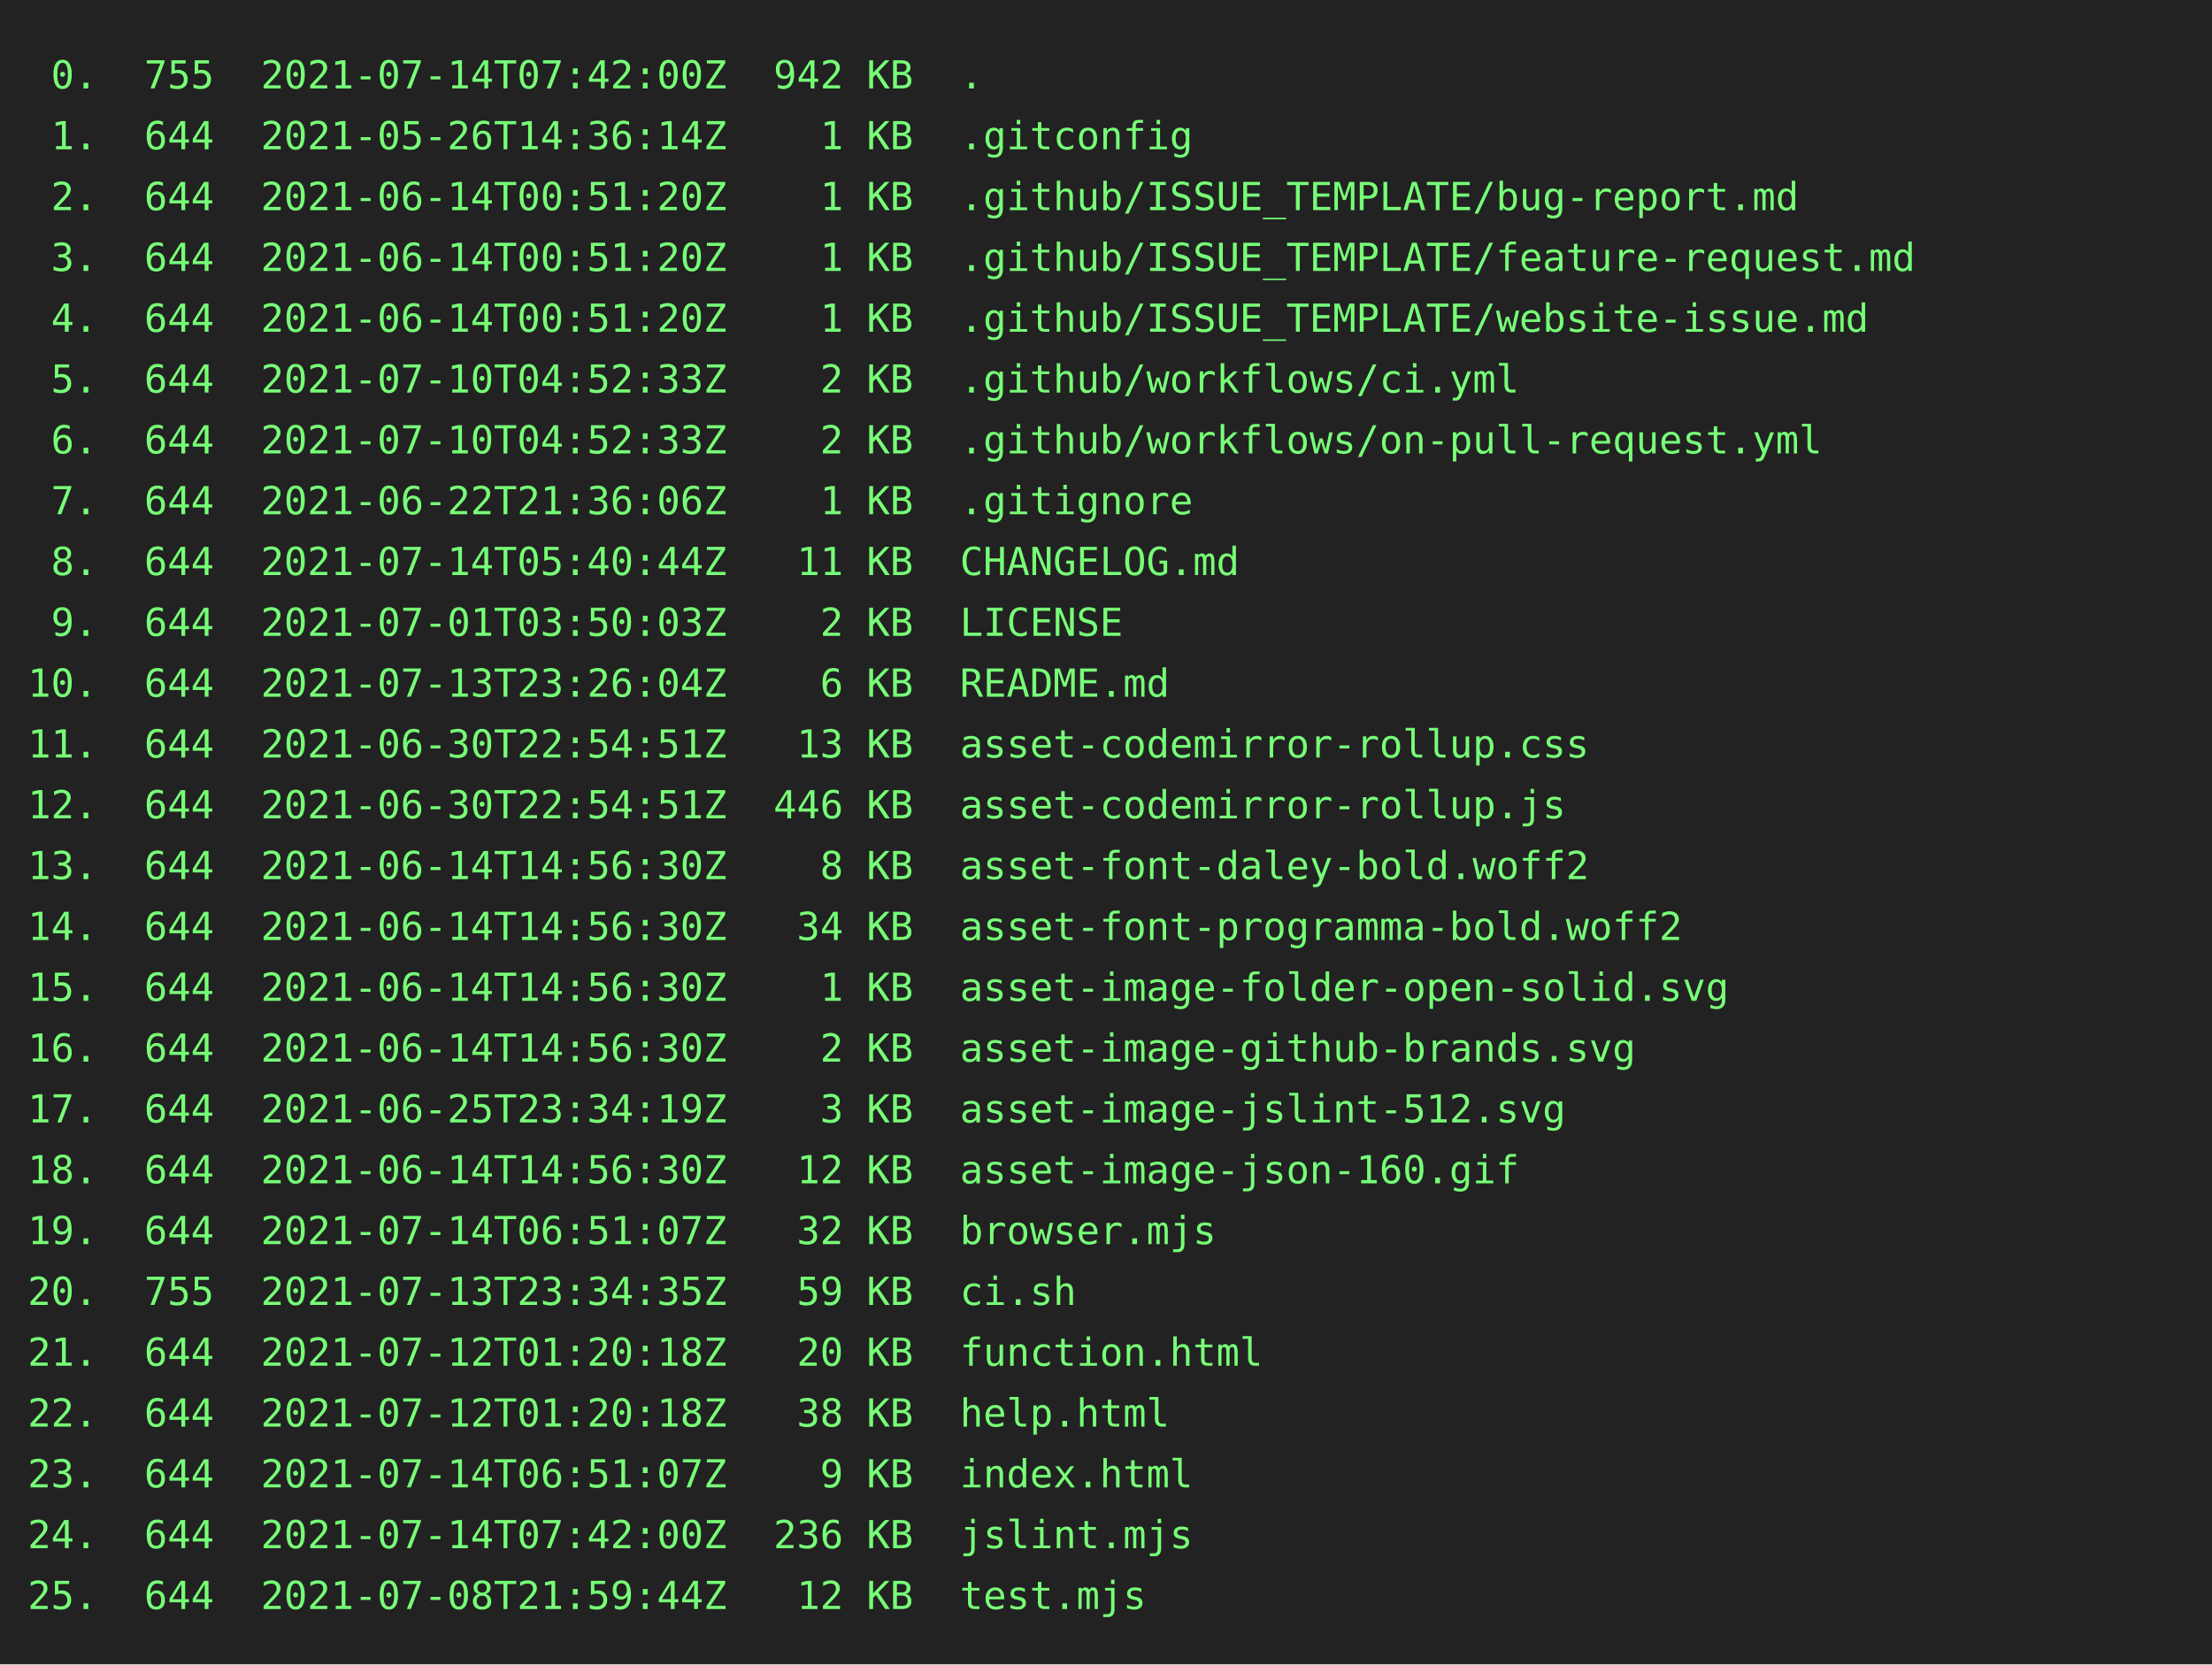
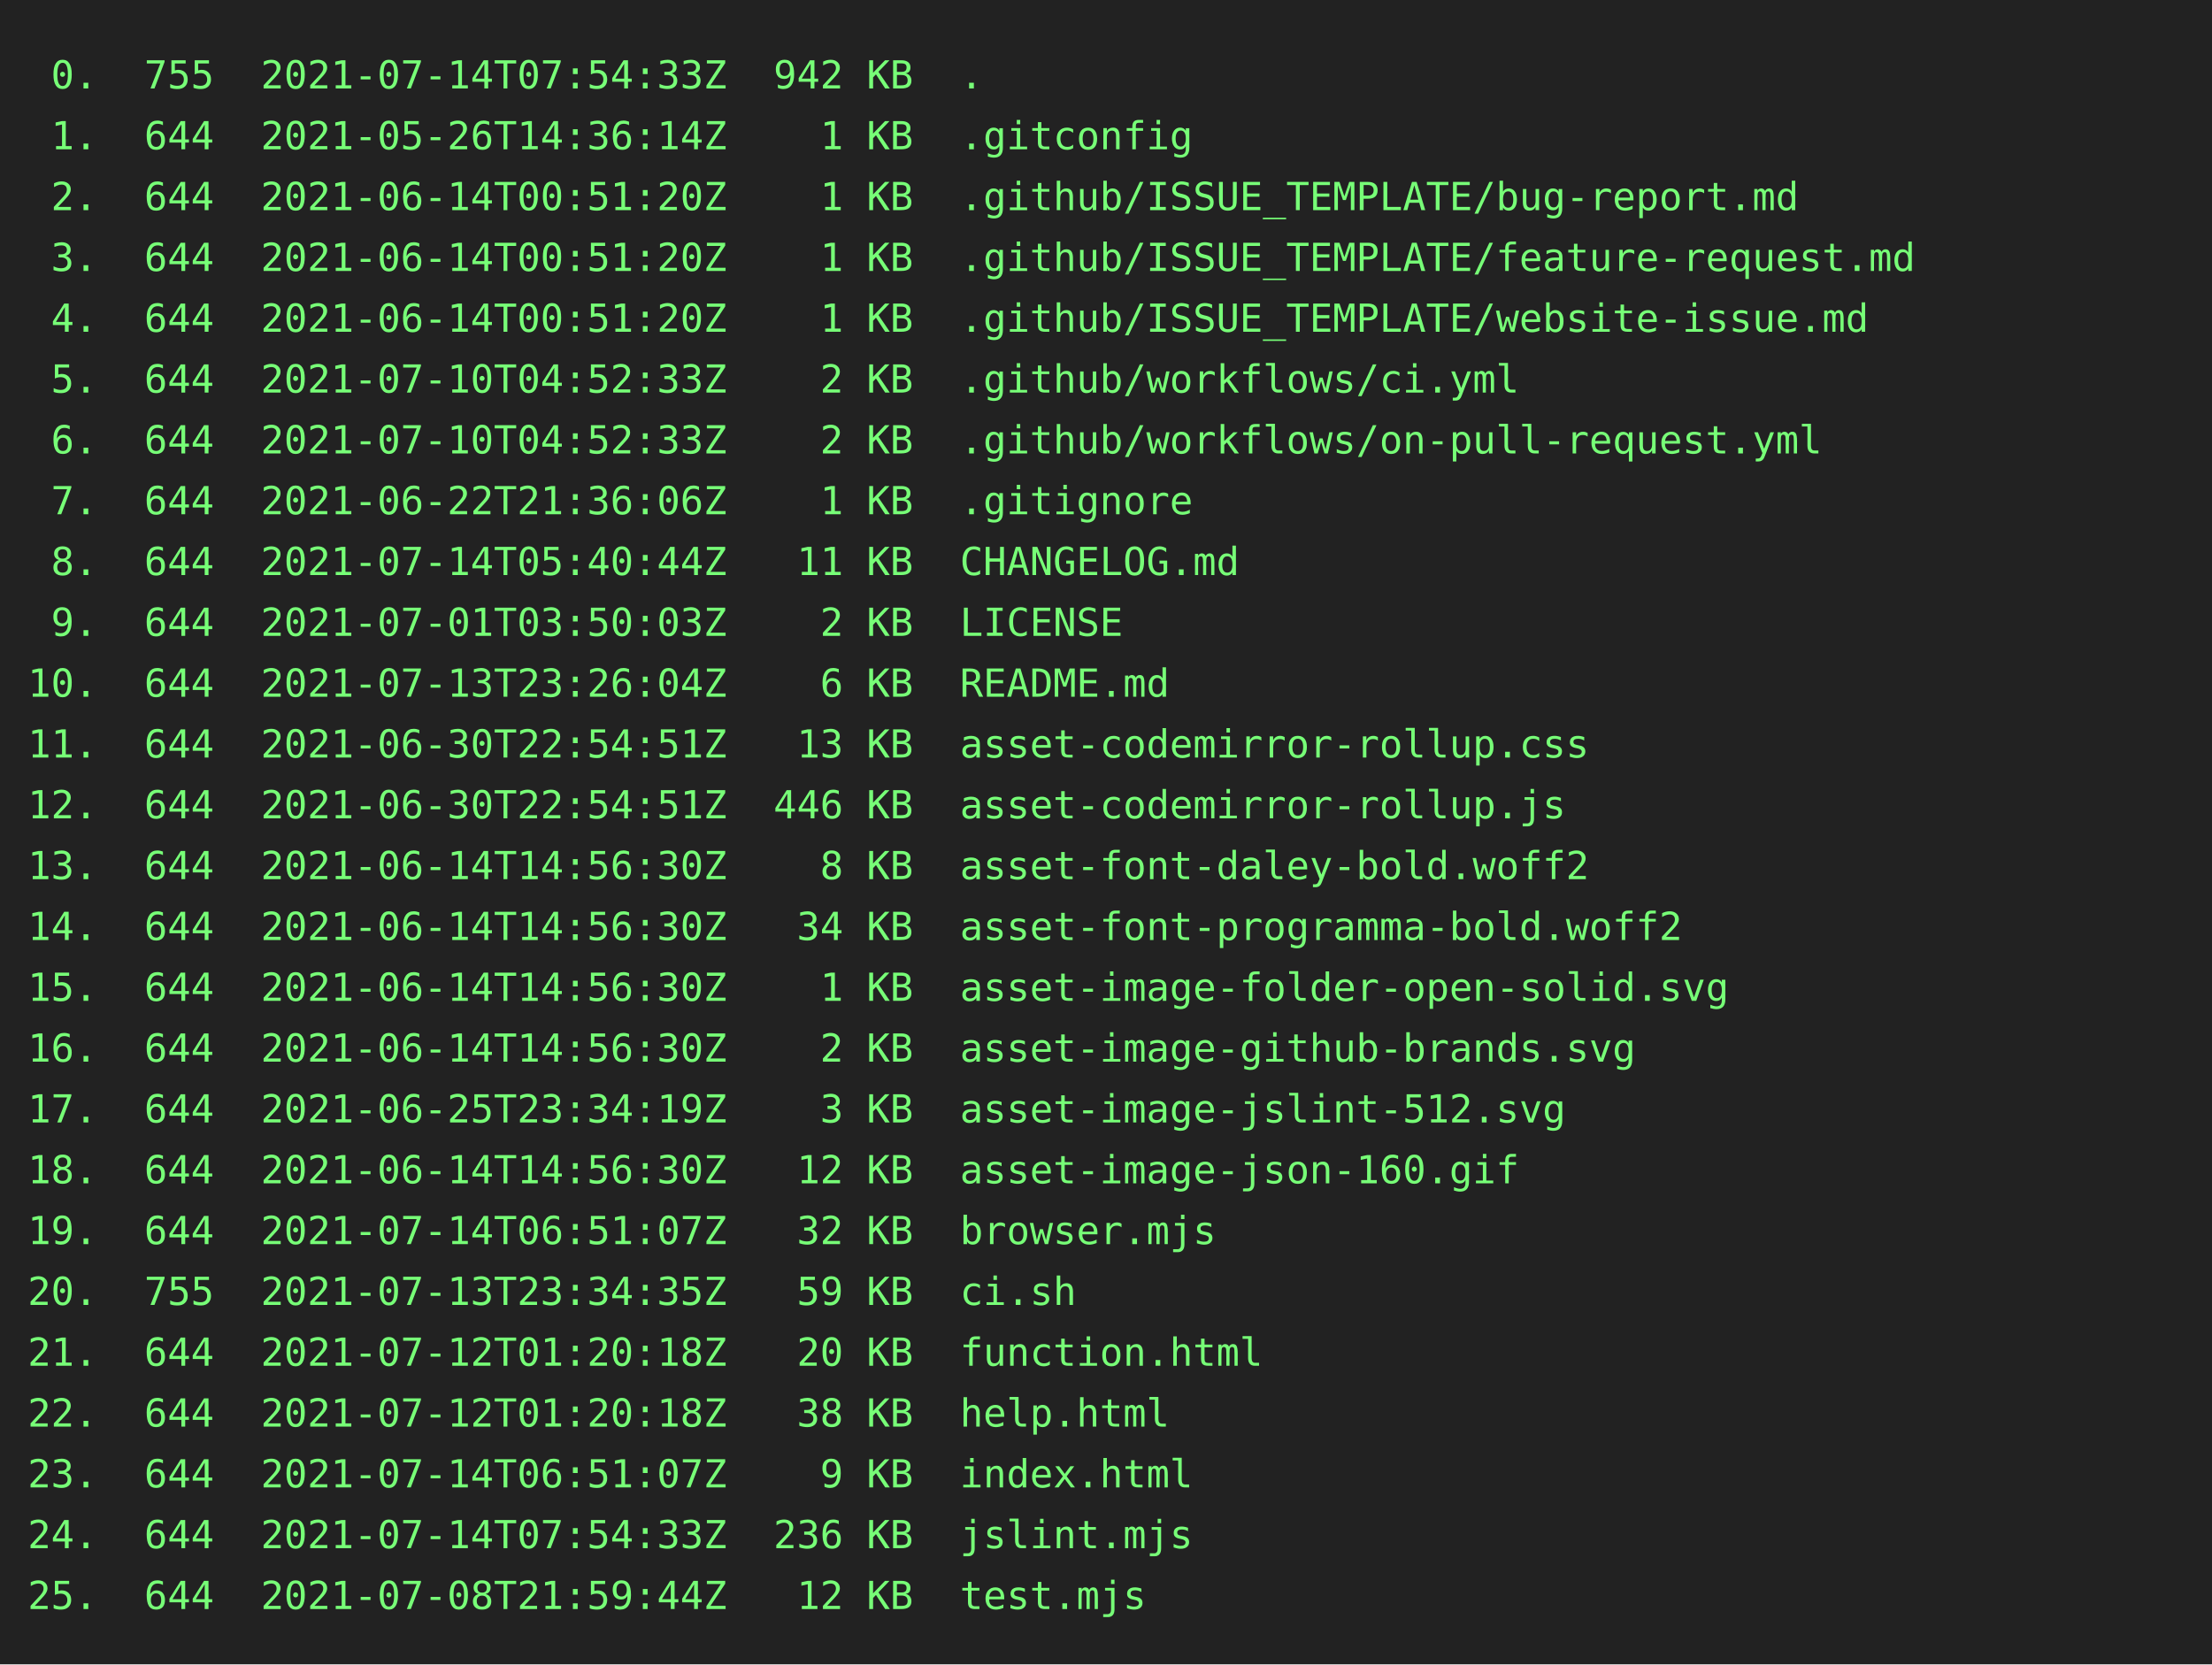
<svg xmlns="http://www.w3.org/2000/svg" height="602" width="800">
  <rect height="602" fill="#222" width="800" />
  <text fill="#7f7" font-family="consolas, menlo, monospace" font-size="14" xml:space="preserve">
-     <tspan lengthAdjust="spacingAndGlyphs" textLength="768" x="10" y="32"> 0.  755  2021-07-14T07:42:00Z  942 KB  .                                                        </tspan>
+     <tspan lengthAdjust="spacingAndGlyphs" textLength="768" x="10" y="32"> 0.  755  2021-07-14T07:54:33Z  942 KB  .                                                        </tspan>
    <tspan lengthAdjust="spacingAndGlyphs" textLength="768" x="10" y="54"> 1.  644  2021-05-26T14:36:14Z    1 KB  .gitconfig                                               </tspan>
    <tspan lengthAdjust="spacingAndGlyphs" textLength="768" x="10" y="76"> 2.  644  2021-06-14T00:51:20Z    1 KB  .github/ISSUE_TEMPLATE/bug-report.md                     </tspan>
    <tspan lengthAdjust="spacingAndGlyphs" textLength="768" x="10" y="98"> 3.  644  2021-06-14T00:51:20Z    1 KB  .github/ISSUE_TEMPLATE/feature-request.md                </tspan>
    <tspan lengthAdjust="spacingAndGlyphs" textLength="768" x="10" y="120"> 4.  644  2021-06-14T00:51:20Z    1 KB  .github/ISSUE_TEMPLATE/website-issue.md                  </tspan>
    <tspan lengthAdjust="spacingAndGlyphs" textLength="768" x="10" y="142"> 5.  644  2021-07-10T04:52:33Z    2 KB  .github/workflows/ci.yml                                 </tspan>
    <tspan lengthAdjust="spacingAndGlyphs" textLength="768" x="10" y="164"> 6.  644  2021-07-10T04:52:33Z    2 KB  .github/workflows/on-pull-request.yml                    </tspan>
    <tspan lengthAdjust="spacingAndGlyphs" textLength="768" x="10" y="186"> 7.  644  2021-06-22T21:36:06Z    1 KB  .gitignore                                               </tspan>
    <tspan lengthAdjust="spacingAndGlyphs" textLength="768" x="10" y="208"> 8.  644  2021-07-14T05:40:44Z   11 KB  CHANGELOG.md                                             </tspan>
    <tspan lengthAdjust="spacingAndGlyphs" textLength="768" x="10" y="230"> 9.  644  2021-07-01T03:50:03Z    2 KB  LICENSE                                                  </tspan>
    <tspan lengthAdjust="spacingAndGlyphs" textLength="768" x="10" y="252">10.  644  2021-07-13T23:26:04Z    6 KB  README.md                                                </tspan>
    <tspan lengthAdjust="spacingAndGlyphs" textLength="768" x="10" y="274">11.  644  2021-06-30T22:54:51Z   13 KB  asset-codemirror-rollup.css                              </tspan>
    <tspan lengthAdjust="spacingAndGlyphs" textLength="768" x="10" y="296">12.  644  2021-06-30T22:54:51Z  446 KB  asset-codemirror-rollup.js                               </tspan>
    <tspan lengthAdjust="spacingAndGlyphs" textLength="768" x="10" y="318">13.  644  2021-06-14T14:56:30Z    8 KB  asset-font-daley-bold.woff2                              </tspan>
    <tspan lengthAdjust="spacingAndGlyphs" textLength="768" x="10" y="340">14.  644  2021-06-14T14:56:30Z   34 KB  asset-font-programma-bold.woff2                          </tspan>
    <tspan lengthAdjust="spacingAndGlyphs" textLength="768" x="10" y="362">15.  644  2021-06-14T14:56:30Z    1 KB  asset-image-folder-open-solid.svg                        </tspan>
    <tspan lengthAdjust="spacingAndGlyphs" textLength="768" x="10" y="384">16.  644  2021-06-14T14:56:30Z    2 KB  asset-image-github-brands.svg                            </tspan>
    <tspan lengthAdjust="spacingAndGlyphs" textLength="768" x="10" y="406">17.  644  2021-06-25T23:34:19Z    3 KB  asset-image-jslint-512.svg                               </tspan>
    <tspan lengthAdjust="spacingAndGlyphs" textLength="768" x="10" y="428">18.  644  2021-06-14T14:56:30Z   12 KB  asset-image-json-160.gif                                 </tspan>
    <tspan lengthAdjust="spacingAndGlyphs" textLength="768" x="10" y="450">19.  644  2021-07-14T06:51:07Z   32 KB  browser.mjs                                              </tspan>
    <tspan lengthAdjust="spacingAndGlyphs" textLength="768" x="10" y="472">20.  755  2021-07-13T23:34:35Z   59 KB  ci.sh                                                    </tspan>
    <tspan lengthAdjust="spacingAndGlyphs" textLength="768" x="10" y="494">21.  644  2021-07-12T01:20:18Z   20 KB  function.html                                            </tspan>
    <tspan lengthAdjust="spacingAndGlyphs" textLength="768" x="10" y="516">22.  644  2021-07-12T01:20:18Z   38 KB  help.html                                                </tspan>
    <tspan lengthAdjust="spacingAndGlyphs" textLength="768" x="10" y="538">23.  644  2021-07-14T06:51:07Z    9 KB  index.html                                               </tspan>
-     <tspan lengthAdjust="spacingAndGlyphs" textLength="768" x="10" y="560">24.  644  2021-07-14T07:42:00Z  236 KB  jslint.mjs                                               </tspan>
+     <tspan lengthAdjust="spacingAndGlyphs" textLength="768" x="10" y="560">24.  644  2021-07-14T07:54:33Z  236 KB  jslint.mjs                                               </tspan>
    <tspan lengthAdjust="spacingAndGlyphs" textLength="768" x="10" y="582">25.  644  2021-07-08T21:59:44Z   12 KB  test.mjs                                                 </tspan>
  </text>
</svg>
